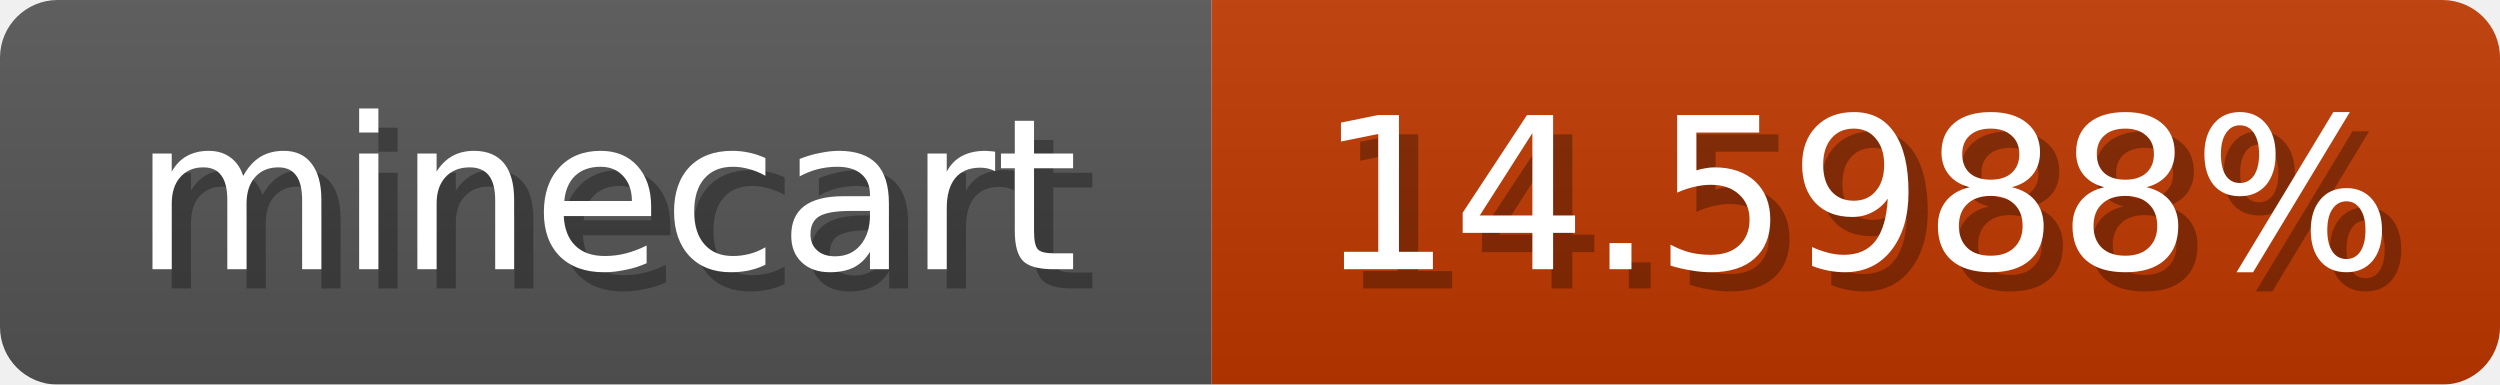
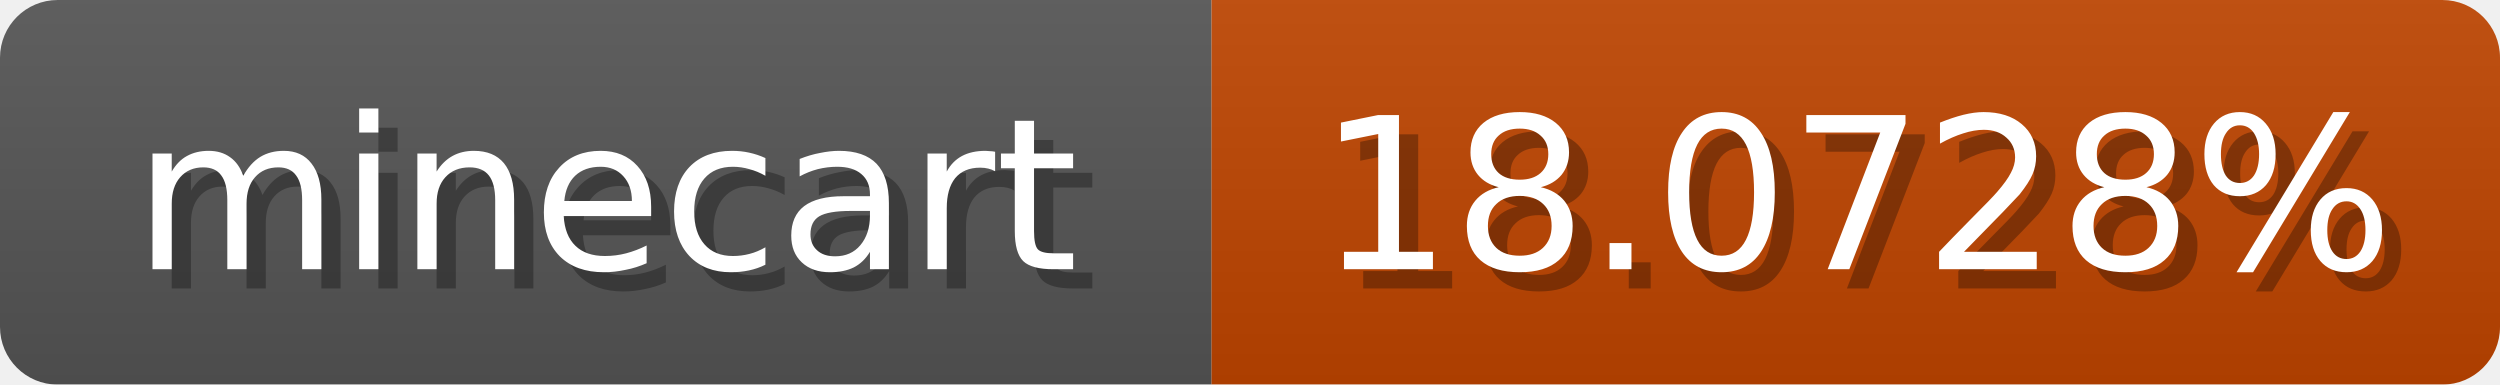
<svg xmlns="http://www.w3.org/2000/svg" width="130" height="20">
  <linearGradient id="b" x2="0" y2="100%">
    <stop offset="0" stop-color="#bbb" stop-opacity=".1" />
    <stop offset="1" stop-opacity=".1" />
  </linearGradient>
  <mask id="anybadge_1">
    <rect width="130" height="20" rx="3" fill="#fff" />
  </mask>
  <g mask="url(#anybadge_1)">
    <path fill="#555" d="M0 0h63v20H0z" />
-     <path fill="#c03800" d="M63 0h67v20H63z" />
+     <path fill="#c04500" d="M63 0h67v20H63z" />
    <path fill="url(#b)" d="M0 0h130v20H0z" />
  </g>
  <g fill="#fff" text-anchor="middle" font-family="DejaVu Sans,Verdana,Geneva,sans-serif" font-size="11">
    <text x="32.5" y="15" fill="#010101" fill-opacity=".3">minecart</text>
    <text x="31.5" y="14">minecart</text>
  </g>
  <g fill="#fff" text-anchor="middle" font-family="DejaVu Sans,Verdana,Geneva,sans-serif" font-size="11">
-     <text x="97.5" y="15" fill="#010101" fill-opacity=".3">14.5988%</text>
-     <text x="96.5" y="14">14.5988%</text>
+     <text x="97.5" y="15" fill="#010101" fill-opacity=".3">18.0728%</text>
+     <text x="96.5" y="14">18.0728%</text>
  </g>
</svg>
